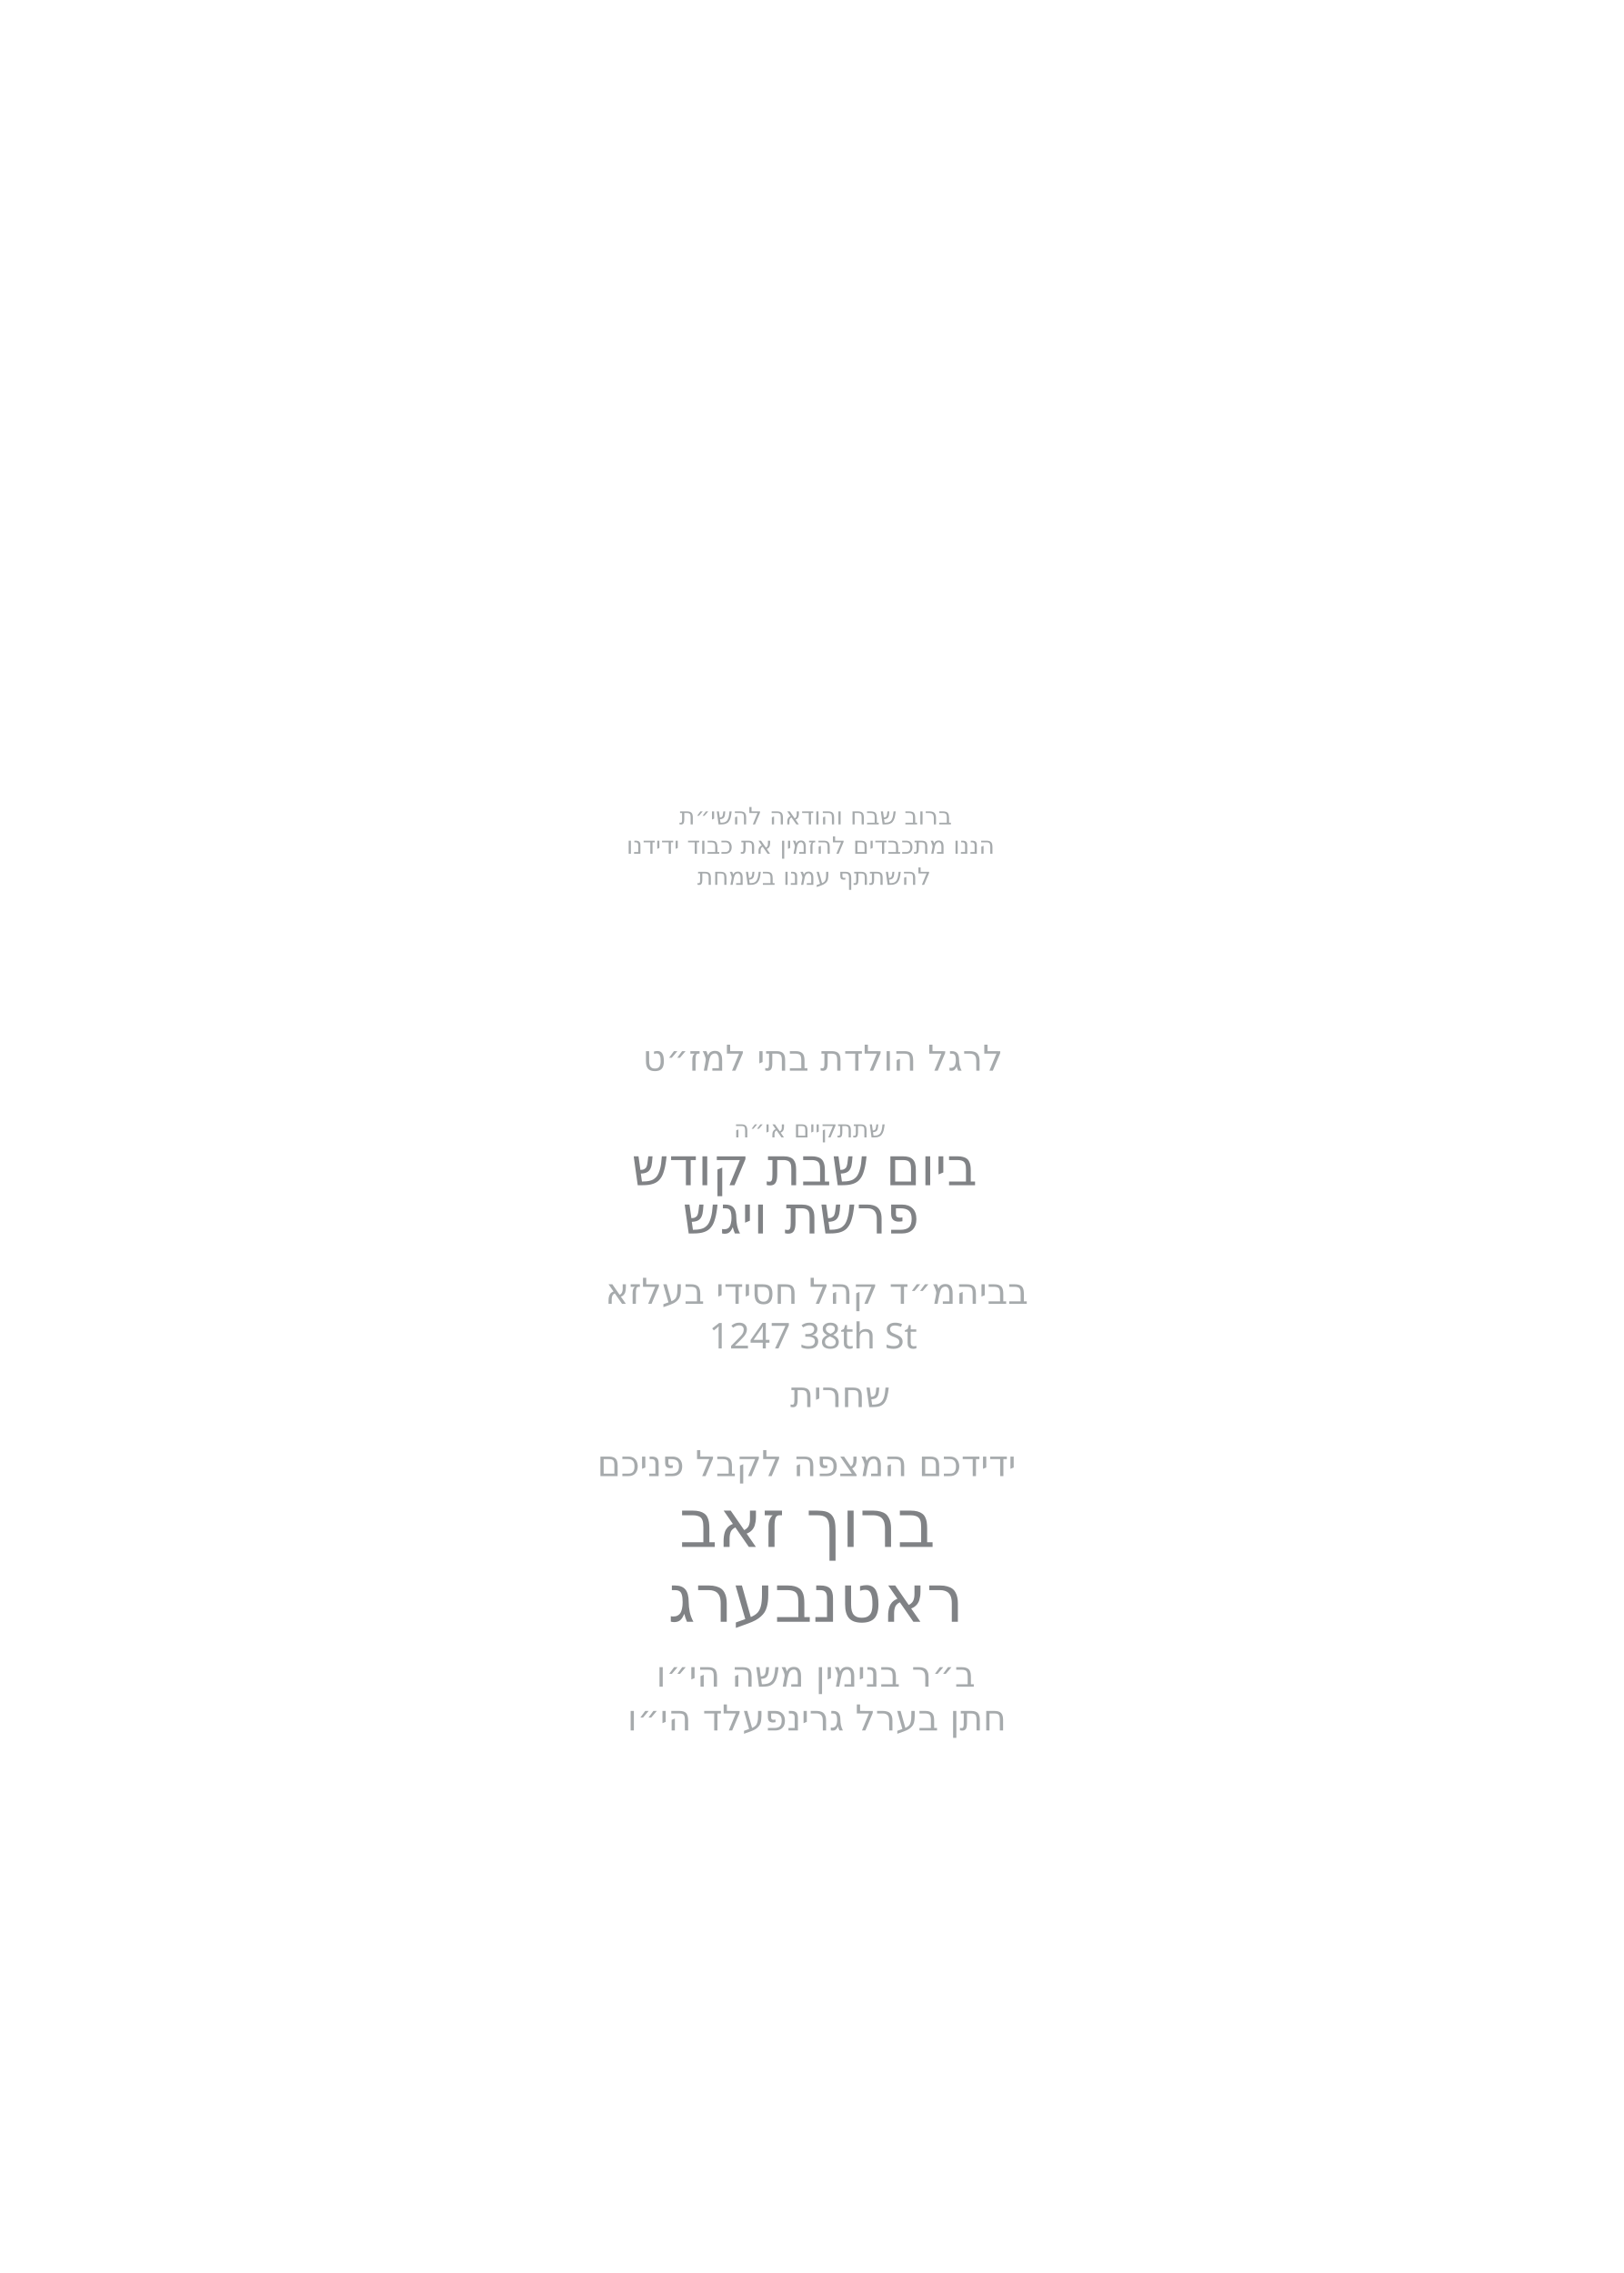
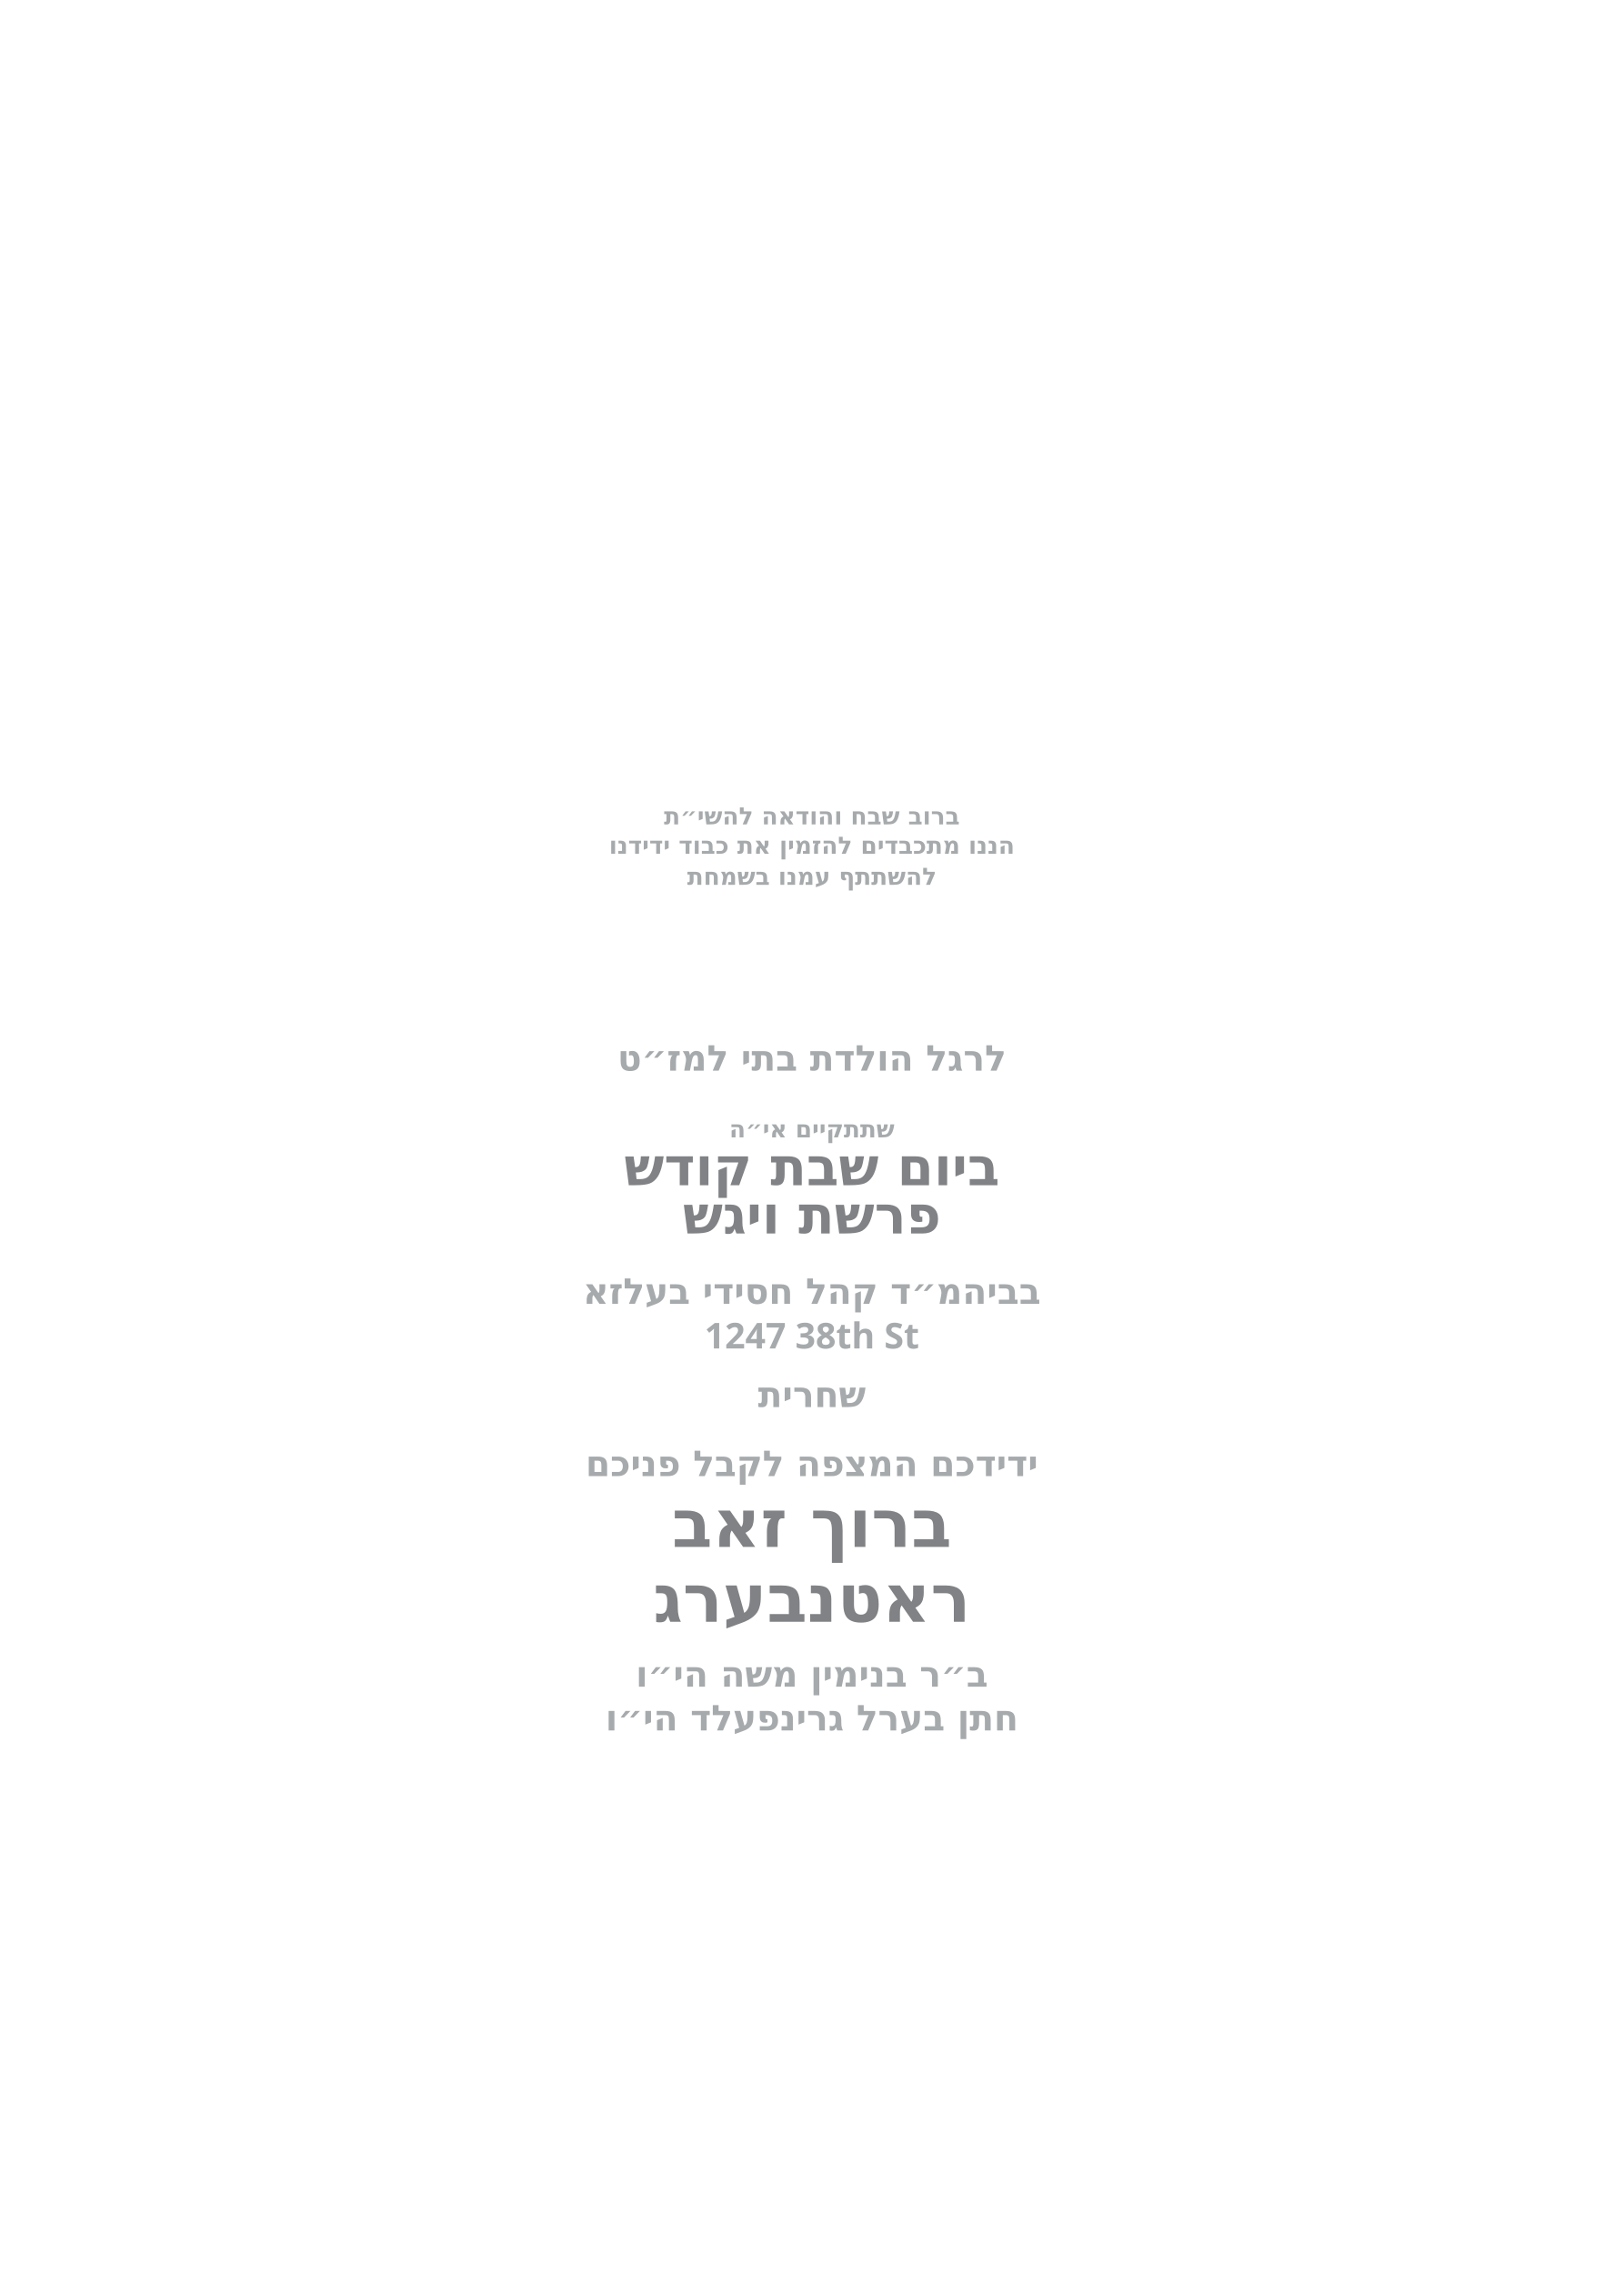
<svg xmlns="http://www.w3.org/2000/svg" id="Layer_1" data-name="Layer 1" viewBox="0 0 360 504">
  <g id="_חתן_בערל_גרינפעלד_הי_וו_" data-name="* חתן בערל גרינפעלד הי״וו ">
-     <text transform="translate(139.1 383.7)" fill="#a6aaac" font-family="'Heebo_748.000wght', Heebo" font-size="7.9" font-variation-settings="'wght' 748">
-       <tspan x="0" y="0">חתן בערל גרינפעלד הי״ו</tspan>
+     <g id="father_name_1*">
+       <text transform="translate(180 383.7)" fill="#a6aaac" font-family="Heebo" font-weight="700" font-size="7.9" text-anchor="middle">
+         <tspan x="0" y="0">חתן בערל גרינפעלד הי״ו</tspan>
+       </text>
+     </g>
+   </g>
+   <g id="_ב_ר_בנימין_משה_הי_וו_" data-name="* ב״ר בנימין משה הי״וו ">
+     <g id="father_name_2*">
+       <text transform="translate(180 374)" fill="#a6aaac" font-family="Heebo" font-weight="700" font-size="7.9" text-anchor="middle">
+         <tspan x="0" y="0">ב״ר בנימין משה הי״ו</tspan>
+       </text>
+     </g>
+   </g>
+   <g id="_מרדכי_זאב_ראטה" data-name="* מרדכי זאב ראטה">
+     <g id="host_name*">
+       <text transform="translate(180 343)" fill="#808285" font-family="Heebo" font-weight="700" font-size="14.7" text-anchor="middle">
+         <tspan x="0" y="0">ברוך זאב</tspan>
+       </text>
+     </g>
+   </g>
+   <g id="_מרדכי_זאב_ראטה-2" data-name="* מרדכי זאב ראטה">
+     <g id="host_last_name*">
+       <text transform="translate(180 359.6)" fill="#808285" font-family="Heebo" font-weight="700" font-size="14.7" text-anchor="middle">
+         <tspan x="0" y="0">ראטנבערג</tspan>
+       </text>
+     </g>
+   </g>
+   <g id="_ידידכם_המצפה_לקבל_פניכם" data-name=" ידידכם המצפה לקבל פניכם">
+     <g id="greeting">
+       <text transform="translate(180 327.3)" fill="#a6aaac" font-family="Heebo" font-weight="700" font-size="7.9" text-anchor="middle">
+         <tspan x="0" y="0">ידידכם המצפה לקבל פניכם</tspan>
+       </text>
+     </g>
+   </g>
+   <g id="_1247_38th_St_" data-name="1247 38th St *">
+     <g id="time">
+       <text transform="translate(180 312)" fill="#a6aaac" font-family="Heebo" font-weight="700" font-size="7.9" text-anchor="middle">
+         <tspan x="0" y="0">שחרית </tspan>
+       </text>
+     </g>
+   </g>
+   <g id="_1247_38th_St_-2" data-name="1247 38th St *">
+     <g id="street*">
+       <text transform="translate(180 299)" fill="#a6aaac" font-family="Heebo" font-weight="700" font-size="7.9" text-anchor="middle">
+         <tspan x="0" y="0">1247 38th St</tspan>
+       </text>
+     </g>
+   </g>
+   <g id="_בביהמ_ד_קהל_חסידי_בעלזא" data-name="* בביהמ״ד קהל חסידי בעלזא">
+     <g id="location*">
+       <text transform="translate(180 289.1)" fill="#a6aaac" font-family="Heebo" font-weight="700" font-size="7.9" text-anchor="middle">
+         <tspan x="0" y="0">בביהמ״ד קהל חסידי בעלזא</tspan>
+       </text>
+     </g>
+   </g>
+   <g id="_בליל_ג_פרשת_שמות" data-name=" * בליל ג׳ פרשת שמות">
+     <g id="parasha*">
+       <text transform="translate(180 273.5)" fill="#808285" font-family="Heebo" font-weight="700" font-size="11.7" text-anchor="middle">
+         <tspan x="0" y="0">פרשת ויגש</tspan>
+       </text>
+     </g>
+   </g>
+   <g id="_בליל_ג_פרשת_שמות-2" data-name=" * בליל ג׳ פרשת שמות">
+     <g id="day*">
+       <text transform="translate(180 262.8)" fill="#808285" font-family="Heebo" font-weight="700" font-size="11.7" text-anchor="middle">
+         <tspan x="0" y="0">ביום שבת קודש</tspan>
+       </text>
+     </g>
+   </g>
+   <g id="line_2">
+     <text transform="translate(180 252.2)" fill="#a6aaac" font-family="Heebo" font-weight="700" font-size="5.3" text-anchor="middle">
+       <tspan x="0" y="0">שתתקיים אי״ה</tspan>
    </text>
  </g>
-   <g id="_ב_ר_בנימין_משה_הי_וו_" data-name="* ב״ר בנימין משה הי״וו ">
-     <text transform="translate(145.5 374)" fill="#a6aaac" font-family="'Heebo_748.000wght', Heebo" font-size="7.9" font-variation-settings="'wght' 748">
-       <tspan x="0" y="0">ב״ר בנימין משה הי״ו</tspan>
+   <g id="line_3">
+     <text fill="#a6aaac" font-family="Heebo" font-weight="700" font-size="7.9" text-anchor="middle">
+       <tspan x="180" y="237.4">לרגל הולדת בתי למז״ט</tspan>
    </text>
  </g>
-   <g id="_מרדכי_זאב_ראטה" data-name="* מרדכי זאב ראטה">
-     <text transform="translate(150.6 343)" fill="#808285" font-family="'Heebo_748.000wght', Heebo" font-size="14.7" font-variation-settings="'wght' 748">
-       <tspan x="0" y="0">ברוך זאב</tspan>
-       <tspan x="55.2" y="0"> </tspan>
-     </text>
-   </g>
-   <g id="_מרדכי_זאב_ראטה-2" data-name="* מרדכי זאב ראטה">
-     <text transform="translate(148.1 359.6)" fill="#808285" font-family="'Heebo_748.000wght', Heebo" font-size="14.7" font-variation-settings="'wght' 748">
-       <tspan x="0" y="0">ראטנבערג</tspan>
-     </text>
-   </g>
-   <g id="_ידידכם_המצפה_לקבל_פניכם" data-name=" ידידכם המצפה לקבל פניכם">
-     <text transform="translate(132.4 327.3)" fill="#a6aaac" font-family="'Heebo_748.000wght', Heebo" font-size="7.9" font-variation-settings="'wght' 748">
-       <tspan x="0" y="0">ידידכם המצפה לקבל פניכם</tspan>
-       <tspan x="93.3" y="0"> </tspan>
-     </text>
-   </g>
-   <g id="_1247_38th_St_" data-name="1247 38th St *">
-     <text transform="translate(175.2 312)" fill="#a6aaac" font-family="'Heebo_748.000wght', Heebo" font-size="7.9" font-variation-settings="'wght' 748">
-       <tspan x="0" y="0">שחרית </tspan>
-     </text>
-   </g>
-   <g id="_1247_38th_St_-2" data-name="1247 38th St *">
-     <text transform="translate(157.2 299)" fill="#a6aaac" font-family="'Heebo_748.000wght', Heebo" font-size="7.9" font-variation-settings="'wght' 748">
-       <tspan x="0" y="0">1247 38th St</tspan>
-     </text>
-   </g>
-   <g id="_בביהמ_ד_קהל_חסידי_בעלזא" data-name="* בביהמ״ד קהל חסידי בעלזא">
-     <text transform="translate(134.2 289.1)" fill="#a6aaac" font-family="'Heebo_748.000wght', Heebo" font-size="7.9" font-variation-settings="'wght' 748">
-       <tspan x="0" y="0">בביהמ״ד קהל חסידי בעלזא</tspan>
-       <tspan x="91.5" y="0"> </tspan>
-     </text>
-   </g>
-   <g id="_בליל_ג_פרשת_שמות" data-name=" * בליל ג׳ פרשת שמות">
-     <text transform="translate(151.3 273.5)" fill="#808285" font-family="'Heebo_748.000wght', Heebo" font-size="11.7" font-variation-settings="'wght' 748">
-       <tspan x="0" y="0">פרשת ויגש</tspan>
-     </text>
-   </g>
-   <g id="_בליל_ג_פרשת_שמות-2" data-name=" * בליל ג׳ פרשת שמות">
-     <text transform="translate(140 262.8)" fill="#808285" font-family="'Heebo_748.000wght', Heebo" font-size="11.7" font-variation-settings="'wght' 748">
-       <tspan x="0" y="0">ביום שבת קודש</tspan>
-       <tspan x="80" y="0"> </tspan>
+   <g id="line_4">
+     <text transform="translate(180 196.2)" fill="#a6aaac" font-family="Heebo" font-weight="700" font-size="5.3" text-anchor="middle">
+       <tspan x="0" y="0">להשתתף עמנו בשמחת</tspan>
    </text>
  </g>
  <g id="line_5">
-     <text transform="translate(162.7 252.2)" fill="#a6aaac" font-family="'Heebo_748.000wght', Heebo" font-size="5.3" font-variation-settings="'wght' 748">
-       <tspan x="0" y="0">שתתקיים אי״ה</tspan>
-     </text>
-   </g>
-   <g id="line_4">
-     <text fill="#a6aaac" font-family="'Heebo_748.000wght', Heebo" font-size="7.9" font-variation-settings="'wght' 748">
-       <tspan x="142.5" y="237.4">לרגל הולדת בתי למז״ט</tspan>
-     </text>
-   </g>
-   <g id="line_3">
-     <text transform="translate(154.6 196.2)" fill="#a6aaac" font-family="'Heebo_748.000wght', Heebo" font-size="5.3" font-variation-settings="'wght' 748">
-       <tspan x="0" y="0">להשתתף עמנו בשמחת</tspan>
-     </text>
-   </g>
-   <g id="line_2">
-     <text transform="translate(138.9 189.3)" fill="#a6aaac" font-family="'Heebo_748.000wght', Heebo" font-size="5.3" font-variation-settings="'wght' 748">
+     <text transform="translate(180 189.3)" fill="#a6aaac" font-family="Heebo" font-weight="700" font-size="5.3" text-anchor="middle">
      <tspan x="0" y="0">הננו מתכבדים להזמין את כבוד ידידנו</tspan>
    </text>
  </g>
-   <g id="line_1">
-     <text transform="translate(150.6 182.8)" fill="#a6aaac" font-family="'Heebo_748.000wght', Heebo" font-size="5.3" font-variation-settings="'wght' 748">
+   <g id="line_6">
+     <text transform="translate(180 182.8)" fill="#a6aaac" font-family="Heebo" font-weight="700" font-size="5.3" text-anchor="middle">
      <tspan x="0" y="0">ברוב שבח והודאה להשי״ת</tspan>
    </text>
  </g>
</svg>
